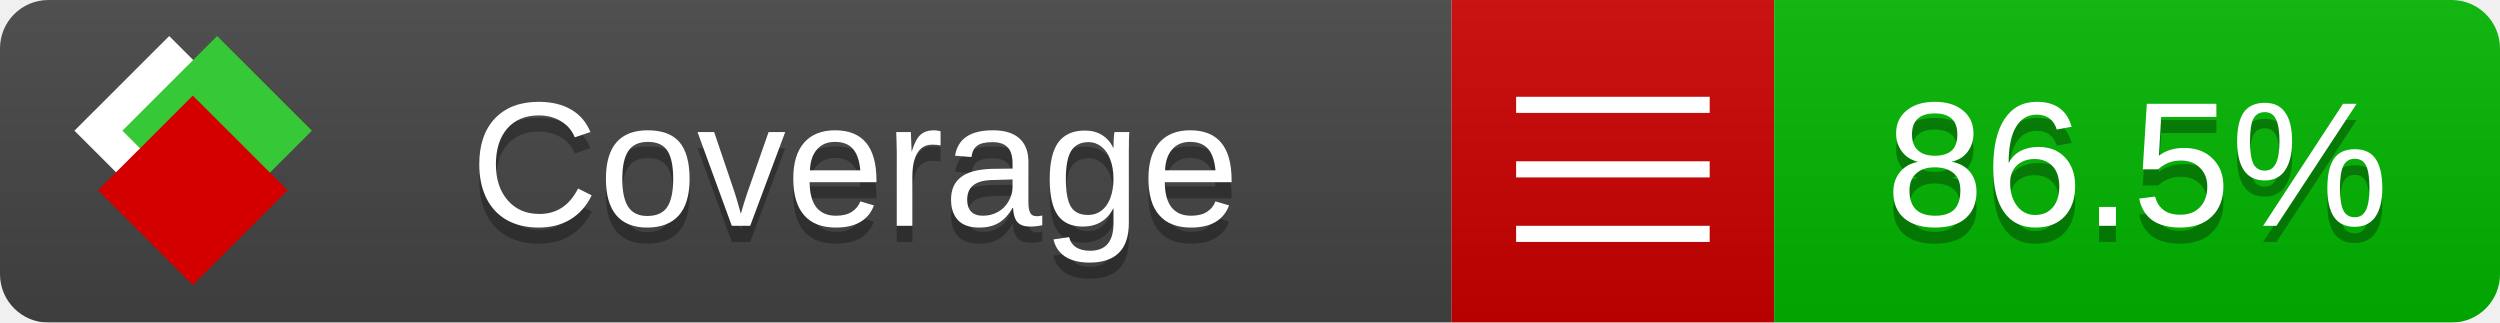
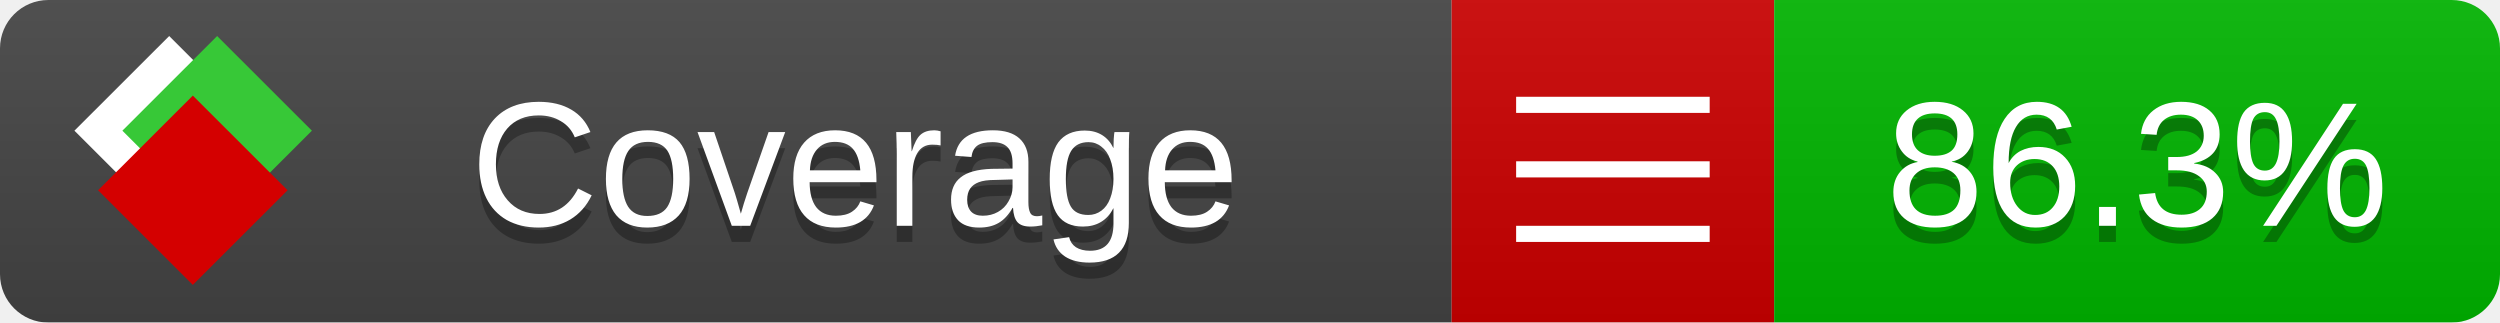
<svg xmlns="http://www.w3.org/2000/svg" xmlns:xlink="http://www.w3.org/1999/xlink" width="155" height="20">
  <style type="text/css">
          
            @keyframes fade1 {
                0% { visibility: visible; opacity: 1; }
               27% { visibility: visible; opacity: 1; }
               33% { visibility: hidden; opacity: 0; }
               60% { visibility: hidden; opacity: 0; }
               66% { visibility: hidden; opacity: 0; }
               93% { visibility: hidden; opacity: 0; }
              100% { visibility: visible; opacity: 1; }
            }
            @keyframes fade2 {
                0% { visibility: hidden; opacity: 0; }
               27% { visibility: hidden; opacity: 0; }
               33% { visibility: visible; opacity: 1; }
               60% { visibility: visible; opacity: 1; }
               66% { visibility: hidden; opacity: 0; }
               93% { visibility: hidden; opacity: 0; }
              100% { visibility: hidden; opacity: 0; }
            }
            @keyframes fade3 {
                0% { visibility: hidden; opacity: 0; }
               27% { visibility: hidden; opacity: 0; }
               33% { visibility: hidden; opacity: 0; }
               60% { visibility: hidden; opacity: 0; }
               66% { visibility: visible; opacity: 1; }
               93% { visibility: visible; opacity: 1; }
              100% { visibility: hidden; opacity: 0; }
            }
            .linecoverage {
                animation-duration: 15s;
                animation-name: fade1;
                animation-iteration-count: infinite;
            }
            .branchcoverage {
                animation-duration: 15s;
                animation-name: fade2;
                animation-iteration-count: infinite;
            }
            .methodcoverage {
                animation-duration: 15s;
                animation-name: fade3;
                animation-iteration-count: infinite;
            }
          
    </style>
  <defs>
    <linearGradient id="gradient" x2="0" y2="100%">
      <stop offset="0" stop-color="#bbb" stop-opacity=".1" />
      <stop offset="1" stop-opacity=".1" />
    </linearGradient>
    <linearGradient id="c">
      <stop offset="0" stop-color="#d40000" />
      <stop offset="1" stop-color="#ff2a2a" />
    </linearGradient>
    <linearGradient id="a">
      <stop offset="0" stop-color="#e0e0de" />
      <stop offset="1" stop-color="#fff" />
    </linearGradient>
    <linearGradient id="b">
      <stop offset="0" stop-color="#37c837" />
      <stop offset="1" stop-color="#217821" />
    </linearGradient>
    <linearGradient xlink:href="#a" id="e" x1="106.44" x2="69.96" y1="-11.96" y2="-46.84" gradientTransform="matrix(-.8426 -.00045 -.00045 -.8426 -94.27 -75.82)" gradientUnits="userSpaceOnUse" />
    <linearGradient xlink:href="#b" id="f" x1="56.19" x2="77.97" y1="-23.45" y2="10.62" gradientTransform="matrix(.8426 .00045 .00045 .8426 94.27 75.82)" gradientUnits="userSpaceOnUse" />
    <linearGradient xlink:href="#c" id="g" x1="79.98" x2="132.9" y1="10.79" y2="10.79" gradientTransform="matrix(.8426 .00045 .00045 .8426 94.27 75.82)" gradientUnits="userSpaceOnUse" />
    <mask id="mask">
      <rect width="155" height="20" rx="3" fill="#fff" />
    </mask>
    <g id="icon" transform="matrix(.04486 0 0 .04481 -.48 -.63)">
      <rect width="52.92" height="52.92" x="-109.72" y="-27.13" fill="url(#e)" transform="rotate(-135)" />
      <rect width="52.92" height="52.92" x="70.19" y="-39.18" fill="url(#f)" transform="rotate(45)" />
      <rect width="52.92" height="52.92" x="80.05" y="-15.74" fill="url(#g)" transform="rotate(45)" />
    </g>
  </defs>
  <g mask="url(#mask)">
    <rect x="0" y="0" width="90" height="20" fill="#444" />
    <rect x="90" y="0" width="20" height="20" fill="#c00" />
    <rect x="110" y="0" width="45" height="20" fill="#00B600" />
    <rect x="0" y="0" width="155" height="20" fill="url(#gradient)" />
  </g>
  <g>
    <path class="" stroke="#fff" d="M94 6.5 h12 M94 10.5 h12 M94 14.5 h12" />
  </g>
  <g fill="#fff" text-anchor="middle" font-family="Verdana,Arial,Geneva,sans-serif" font-size="11">
    <a xlink:href="https://github.com/danielpalme/ReportGenerator" target="_top">
      <use xlink:href="#icon" transform="translate(3,1) scale(3.5)" />
    </a>
    <text x="53" y="15" fill="#010101" fill-opacity=".3">Coverage</text>
    <text x="53" y="14" fill="#fff">Coverage</text>
-     <text class="" x="132.5" y="15" fill="#010101" fill-opacity=".3">86.5%</text>
-     <text class="" x="132.5" y="14">86.5%</text>
+     <text class="" x="132.5" y="15" fill="#010101" fill-opacity=".3">86.3%</text>
+     <text class="" x="132.5" y="14">86.3%</text>
  </g>
  <g>
    <rect class="" x="90" y="0" width="65" height="20" fill-opacity="0" />
  </g>
</svg>
